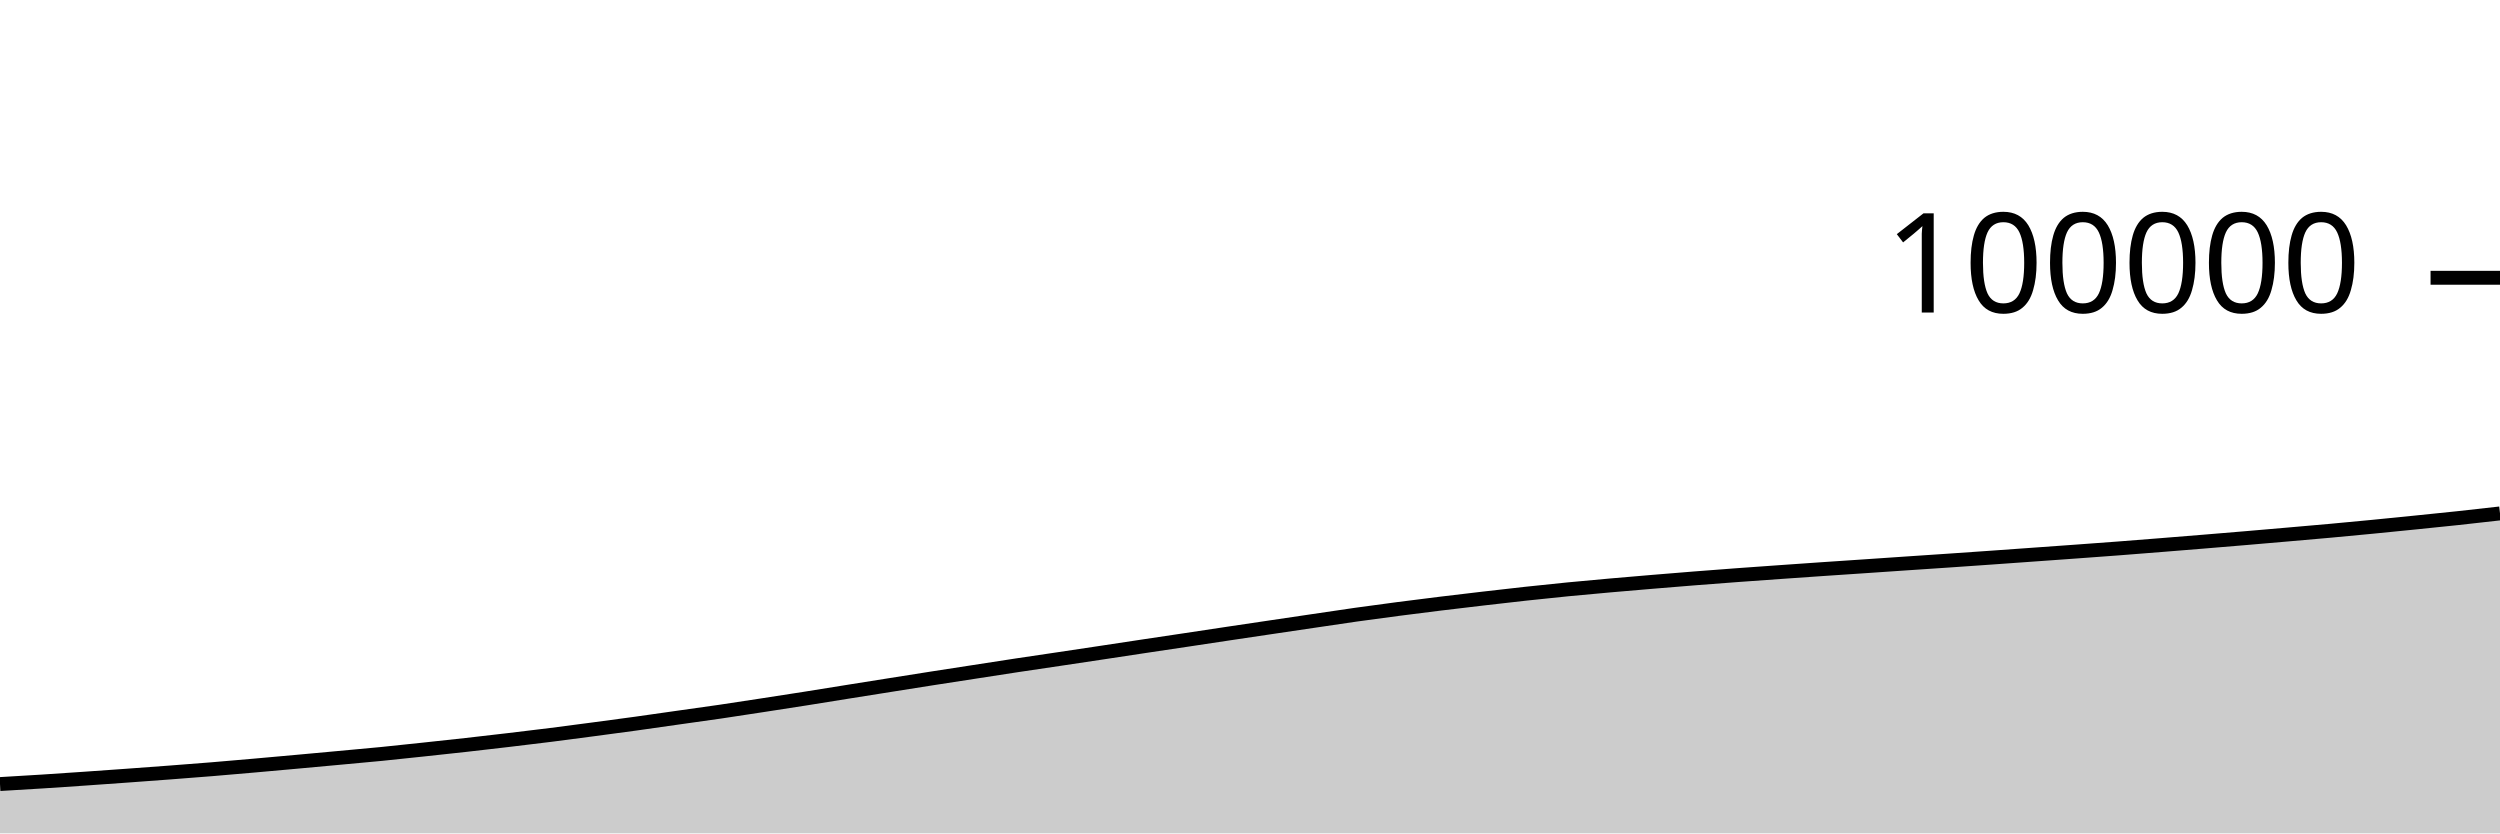
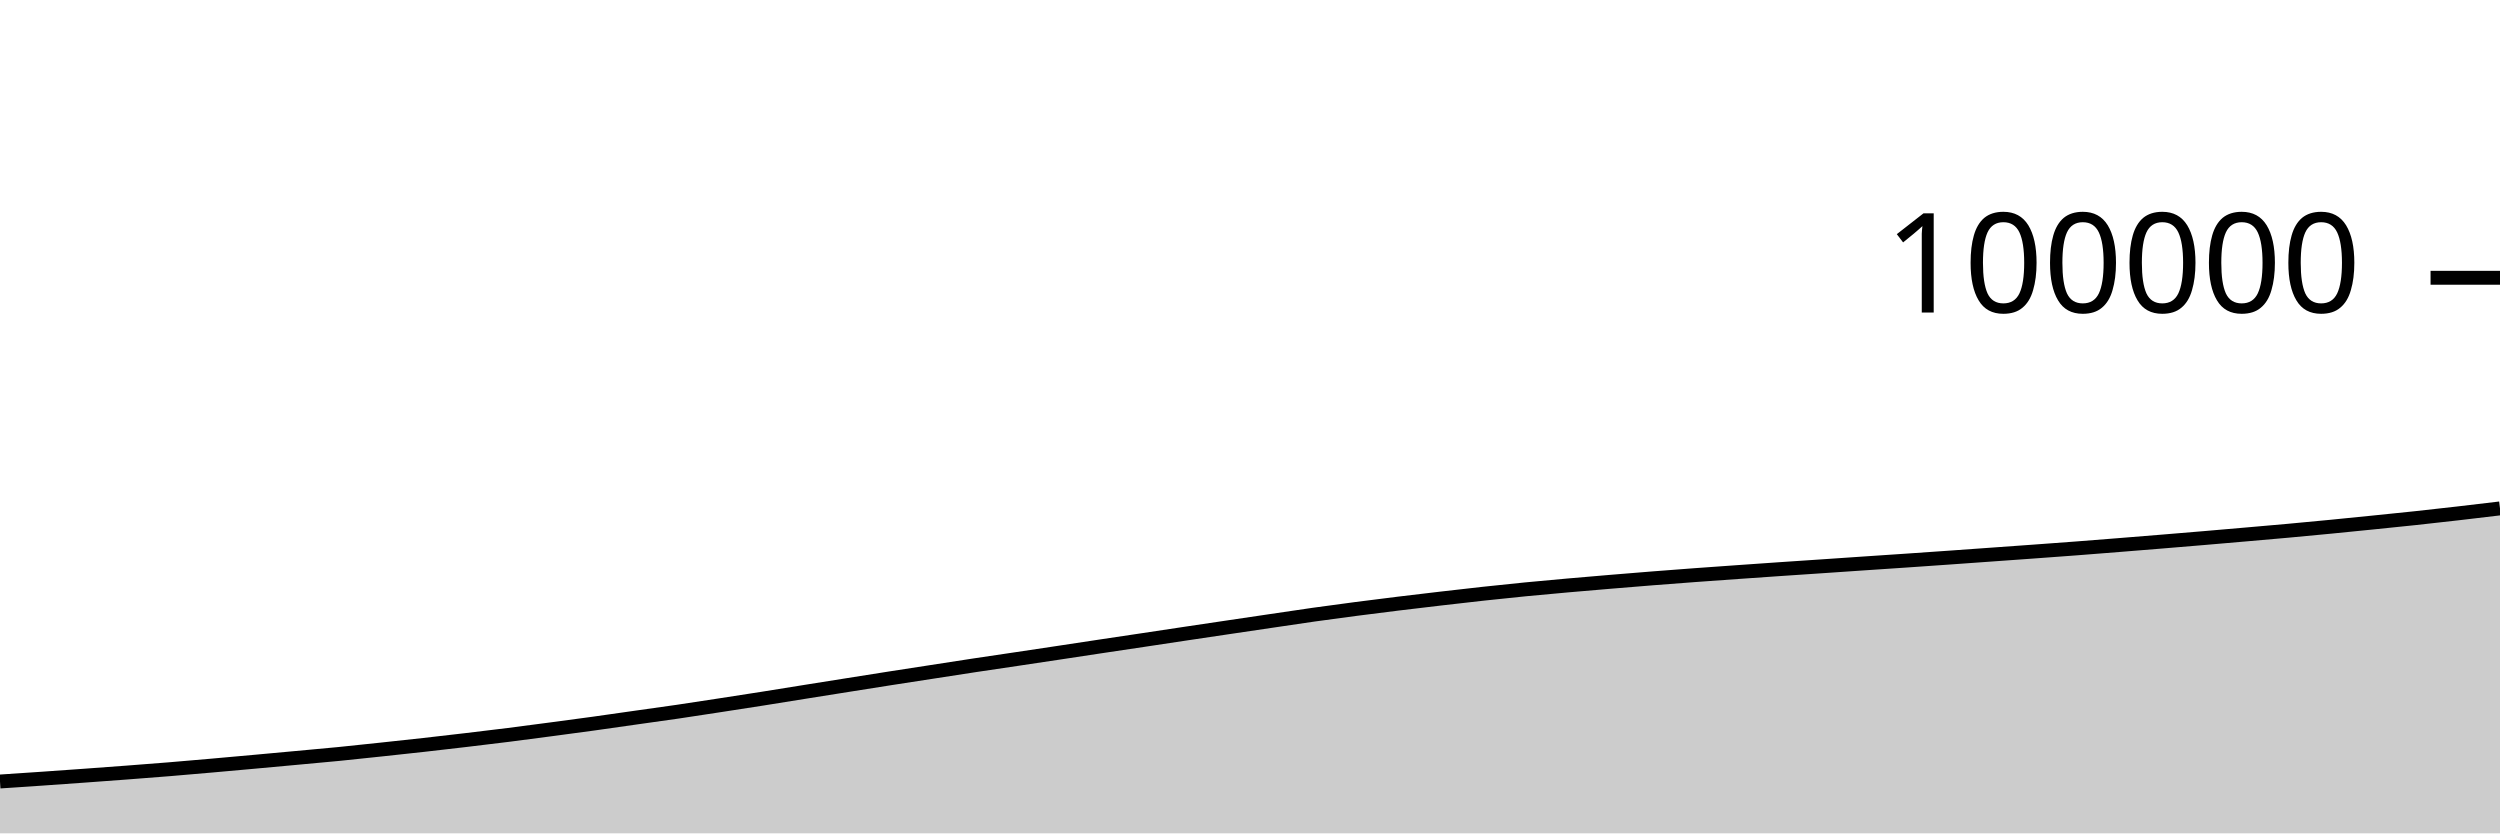
<svg xmlns="http://www.w3.org/2000/svg" viewBox="0 0 180 60">
  <g transform="translate(0,20)">
-     <path class="area" fill="rgba(0, 0, 0, 0.2)" d="M0,36.452C1.017,36.392,2.034,36.332,3.051,36.268C4.068,36.203,5.085,36.133,6.102,36.063C7.119,35.993,8.136,35.92,9.153,35.847C10.169,35.773,11.186,35.699,12.203,35.622C13.22,35.545,14.237,35.467,15.254,35.384C16.271,35.3,17.288,35.211,18.305,35.122C19.322,35.032,20.339,34.94,21.356,34.848C22.373,34.755,23.39,34.662,24.407,34.568C25.424,34.474,26.441,34.385,27.458,34.285C28.475,34.184,29.492,34.074,30.508,33.965C31.525,33.857,32.542,33.748,33.559,33.634C34.576,33.52,35.593,33.402,36.61,33.282C37.627,33.161,38.644,33.04,39.661,32.912C40.678,32.783,41.695,32.648,42.712,32.513C43.729,32.378,44.746,32.244,45.763,32.103C46.78,31.963,47.797,31.813,48.814,31.669C49.831,31.525,50.847,31.388,51.864,31.238C52.881,31.089,53.898,30.93,54.915,30.774C55.932,30.618,56.949,30.461,57.966,30.301C58.983,30.14,60,29.974,61.017,29.811C62.034,29.649,63.051,29.488,64.068,29.326C65.085,29.165,66.102,29.002,67.119,28.843C68.136,28.684,69.153,28.529,70.169,28.372C71.186,28.215,72.203,28.055,73.22,27.901C74.237,27.747,75.254,27.6,76.271,27.448C77.288,27.296,78.305,27.143,79.322,26.99C80.339,26.836,81.356,26.681,82.373,26.528C83.39,26.375,84.407,26.225,85.424,26.072C86.441,25.919,87.458,25.765,88.475,25.612C89.492,25.46,90.508,25.309,91.525,25.158C92.542,25.006,93.559,24.856,94.576,24.706C95.593,24.556,96.61,24.401,97.627,24.257C98.644,24.114,99.661,23.978,100.678,23.845C101.695,23.712,102.712,23.585,103.729,23.46C104.746,23.335,105.763,23.216,106.78,23.097C107.797,22.979,108.814,22.861,109.831,22.75C110.847,22.639,111.864,22.533,112.881,22.433C113.898,22.334,114.915,22.242,115.932,22.152C116.949,22.062,117.966,21.976,118.983,21.891C120,21.806,121.017,21.723,122.034,21.642C123.051,21.562,124.068,21.484,125.085,21.409C126.102,21.334,127.119,21.263,128.136,21.191C129.153,21.119,130.169,21.048,131.186,20.978C132.203,20.909,133.22,20.842,134.237,20.773C135.254,20.704,136.271,20.634,137.288,20.565C138.305,20.496,139.322,20.429,140.339,20.36C141.356,20.29,142.373,20.22,143.39,20.148C144.407,20.077,145.424,20.003,146.441,19.93C147.458,19.857,148.475,19.785,149.492,19.711C150.508,19.637,151.525,19.564,152.542,19.486C153.559,19.409,154.576,19.327,155.593,19.246C156.61,19.165,157.627,19.083,158.644,18.999C159.661,18.916,160.678,18.831,161.695,18.745C162.712,18.659,163.729,18.571,164.746,18.482C165.763,18.393,166.78,18.307,167.797,18.214C168.814,18.121,169.831,18.025,170.847,17.926C171.864,17.827,172.881,17.724,173.898,17.621C174.915,17.518,175.932,17.416,176.949,17.307C177.966,17.198,178.983,17.082,180,16.966L180,40C178.983,40,177.966,40,176.949,40C175.932,40,174.915,40,173.898,40C172.881,40,171.864,40,170.847,40C169.831,40,168.814,40,167.797,40C166.78,40,165.763,40,164.746,40C163.729,40,162.712,40,161.695,40C160.678,40,159.661,40,158.644,40C157.627,40,156.61,40,155.593,40C154.576,40,153.559,40,152.542,40C151.525,40,150.508,40,149.492,40C148.475,40,147.458,40,146.441,40C145.424,40,144.407,40,143.39,40C142.373,40,141.356,40,140.339,40C139.322,40,138.305,40,137.288,40C136.271,40,135.254,40,134.237,40C133.22,40,132.203,40,131.186,40C130.169,40,129.153,40,128.136,40C127.119,40,126.102,40,125.085,40C124.068,40,123.051,40,122.034,40C121.017,40,120,40,118.983,40C117.966,40,116.949,40,115.932,40C114.915,40,113.898,40,112.881,40C111.864,40,110.847,40,109.831,40C108.814,40,107.797,40,106.78,40C105.763,40,104.746,40,103.729,40C102.712,40,101.695,40,100.678,40C99.661,40,98.644,40,97.627,40C96.61,40,95.593,40,94.576,40C93.559,40,92.542,40,91.525,40C90.508,40,89.492,40,88.475,40C87.458,40,86.441,40,85.424,40C84.407,40,83.39,40,82.373,40C81.356,40,80.339,40,79.322,40C78.305,40,77.288,40,76.271,40C75.254,40,74.237,40,73.22,40C72.203,40,71.186,40,70.169,40C69.153,40,68.136,40,67.119,40C66.102,40,65.085,40,64.068,40C63.051,40,62.034,40,61.017,40C60,40,58.983,40,57.966,40C56.949,40,55.932,40,54.915,40C53.898,40,52.881,40,51.864,40C50.847,40,49.831,40,48.814,40C47.797,40,46.78,40,45.763,40C44.746,40,43.729,40,42.712,40C41.695,40,40.678,40,39.661,40C38.644,40,37.627,40,36.61,40C35.593,40,34.576,40,33.559,40C32.542,40,31.525,40,30.508,40C29.492,40,28.475,40,27.458,40C26.441,40,25.424,40,24.407,40C23.39,40,22.373,40,21.356,40C20.339,40,19.322,40,18.305,40C17.288,40,16.271,40,15.254,40C14.237,40,13.22,40,12.203,40C11.186,40,10.169,40,9.153,40C8.136,40,7.119,40,6.102,40C5.085,40,4.068,40,3.051,40C2.034,40,1.017,40,0,40Z" />
-     <path class="line" stroke="black" fill="none" d="M0,36.452C1.017,36.392,2.034,36.332,3.051,36.268C4.068,36.203,5.085,36.133,6.102,36.063C7.119,35.993,8.136,35.92,9.153,35.847C10.169,35.773,11.186,35.699,12.203,35.622C13.22,35.545,14.237,35.467,15.254,35.384C16.271,35.3,17.288,35.211,18.305,35.122C19.322,35.032,20.339,34.94,21.356,34.848C22.373,34.755,23.39,34.662,24.407,34.568C25.424,34.474,26.441,34.385,27.458,34.285C28.475,34.184,29.492,34.074,30.508,33.965C31.525,33.857,32.542,33.748,33.559,33.634C34.576,33.52,35.593,33.402,36.61,33.282C37.627,33.161,38.644,33.04,39.661,32.912C40.678,32.783,41.695,32.648,42.712,32.513C43.729,32.378,44.746,32.244,45.763,32.103C46.78,31.963,47.797,31.813,48.814,31.669C49.831,31.525,50.847,31.388,51.864,31.238C52.881,31.089,53.898,30.93,54.915,30.774C55.932,30.618,56.949,30.461,57.966,30.301C58.983,30.14,60,29.974,61.017,29.811C62.034,29.649,63.051,29.488,64.068,29.326C65.085,29.165,66.102,29.002,67.119,28.843C68.136,28.684,69.153,28.529,70.169,28.372C71.186,28.215,72.203,28.055,73.22,27.901C74.237,27.747,75.254,27.6,76.271,27.448C77.288,27.296,78.305,27.143,79.322,26.99C80.339,26.836,81.356,26.681,82.373,26.528C83.39,26.375,84.407,26.225,85.424,26.072C86.441,25.919,87.458,25.765,88.475,25.612C89.492,25.46,90.508,25.309,91.525,25.158C92.542,25.006,93.559,24.856,94.576,24.706C95.593,24.556,96.61,24.401,97.627,24.257C98.644,24.114,99.661,23.978,100.678,23.845C101.695,23.712,102.712,23.585,103.729,23.46C104.746,23.335,105.763,23.216,106.78,23.097C107.797,22.979,108.814,22.861,109.831,22.75C110.847,22.639,111.864,22.533,112.881,22.433C113.898,22.334,114.915,22.242,115.932,22.152C116.949,22.062,117.966,21.976,118.983,21.891C120,21.806,121.017,21.723,122.034,21.642C123.051,21.562,124.068,21.484,125.085,21.409C126.102,21.334,127.119,21.263,128.136,21.191C129.153,21.119,130.169,21.048,131.186,20.978C132.203,20.909,133.22,20.842,134.237,20.773C135.254,20.704,136.271,20.634,137.288,20.565C138.305,20.496,139.322,20.429,140.339,20.36C141.356,20.29,142.373,20.22,143.39,20.148C144.407,20.077,145.424,20.003,146.441,19.93C147.458,19.857,148.475,19.785,149.492,19.711C150.508,19.637,151.525,19.564,152.542,19.486C153.559,19.409,154.576,19.327,155.593,19.246C156.61,19.165,157.627,19.083,158.644,18.999C159.661,18.916,160.678,18.831,161.695,18.745C162.712,18.659,163.729,18.571,164.746,18.482C165.763,18.393,166.78,18.307,167.797,18.214C168.814,18.121,169.831,18.025,170.847,17.926C171.864,17.827,172.881,17.724,173.898,17.621C174.915,17.518,175.932,17.416,176.949,17.307C177.966,17.198,178.983,17.082,180,16.966" />
+     <path class="area" fill="rgba(0, 0, 0, 0.2)" d="M0,36.268C1.017,36.2,2.034,36.133,3.051,36.063C4.068,35.993,5.085,35.92,6.102,35.847C7.119,35.773,8.136,35.699,9.153,35.622C10.169,35.545,11.186,35.467,12.203,35.384C13.22,35.3,14.237,35.211,15.254,35.122C16.271,35.032,17.288,34.94,18.305,34.848C19.322,34.755,20.339,34.662,21.356,34.568C22.373,34.474,23.39,34.385,24.407,34.285C25.424,34.184,26.441,34.074,27.458,33.965C28.475,33.857,29.492,33.748,30.508,33.634C31.525,33.52,32.542,33.402,33.559,33.282C34.576,33.161,35.593,33.04,36.61,32.912C37.627,32.783,38.644,32.648,39.661,32.513C40.678,32.378,41.695,32.244,42.712,32.103C43.729,31.963,44.746,31.813,45.763,31.669C46.78,31.525,47.797,31.388,48.814,31.238C49.831,31.089,50.847,30.93,51.864,30.774C52.881,30.618,53.898,30.461,54.915,30.301C55.932,30.14,56.949,29.974,57.966,29.811C58.983,29.649,60,29.488,61.017,29.326C62.034,29.165,63.051,29.002,64.068,28.843C65.085,28.684,66.102,28.529,67.119,28.372C68.136,28.215,69.153,28.055,70.169,27.901C71.186,27.747,72.203,27.6,73.22,27.448C74.237,27.296,75.254,27.143,76.271,26.99C77.288,26.836,78.305,26.681,79.322,26.528C80.339,26.375,81.356,26.225,82.373,26.072C83.39,25.919,84.407,25.765,85.424,25.612C86.441,25.46,87.458,25.309,88.475,25.158C89.492,25.006,90.508,24.856,91.525,24.706C92.542,24.556,93.559,24.401,94.576,24.257C95.593,24.114,96.61,23.978,97.627,23.845C98.644,23.712,99.661,23.585,100.678,23.46C101.695,23.335,102.712,23.216,103.729,23.097C104.746,22.979,105.763,22.861,106.78,22.75C107.797,22.639,108.814,22.533,109.831,22.433C110.847,22.334,111.864,22.242,112.881,22.152C113.898,22.062,114.915,21.976,115.932,21.891C116.949,21.806,117.966,21.723,118.983,21.642C120,21.562,121.017,21.484,122.034,21.409C123.051,21.334,124.068,21.263,125.085,21.191C126.102,21.119,127.119,21.048,128.136,20.978C129.153,20.909,130.169,20.842,131.186,20.773C132.203,20.704,133.22,20.634,134.237,20.565C135.254,20.496,136.271,20.429,137.288,20.36C138.305,20.29,139.322,20.22,140.339,20.148C141.356,20.077,142.373,20.003,143.39,19.93C144.407,19.857,145.424,19.785,146.441,19.711C147.458,19.637,148.475,19.564,149.492,19.486C150.508,19.409,151.525,19.327,152.542,19.246C153.559,19.165,154.576,19.083,155.593,18.999C156.61,18.916,157.627,18.831,158.644,18.745C159.661,18.659,160.678,18.571,161.695,18.482C162.712,18.393,163.729,18.307,164.746,18.214C165.763,18.121,166.78,18.025,167.797,17.926C168.814,17.827,169.831,17.724,170.847,17.621C171.864,17.518,172.881,17.416,173.898,17.307C174.915,17.198,175.932,17.083,176.949,16.966C177.966,16.849,178.983,16.727,180,16.605L180,40C178.983,40,177.966,40,176.949,40C175.932,40,174.915,40,173.898,40C172.881,40,171.864,40,170.847,40C169.831,40,168.814,40,167.797,40C166.78,40,165.763,40,164.746,40C163.729,40,162.712,40,161.695,40C160.678,40,159.661,40,158.644,40C157.627,40,156.61,40,155.593,40C154.576,40,153.559,40,152.542,40C151.525,40,150.508,40,149.492,40C148.475,40,147.458,40,146.441,40C145.424,40,144.407,40,143.39,40C142.373,40,141.356,40,140.339,40C139.322,40,138.305,40,137.288,40C136.271,40,135.254,40,134.237,40C133.22,40,132.203,40,131.186,40C130.169,40,129.153,40,128.136,40C127.119,40,126.102,40,125.085,40C124.068,40,123.051,40,122.034,40C121.017,40,120,40,118.983,40C117.966,40,116.949,40,115.932,40C114.915,40,113.898,40,112.881,40C111.864,40,110.847,40,109.831,40C108.814,40,107.797,40,106.78,40C105.763,40,104.746,40,103.729,40C102.712,40,101.695,40,100.678,40C99.661,40,98.644,40,97.627,40C96.61,40,95.593,40,94.576,40C93.559,40,92.542,40,91.525,40C90.508,40,89.492,40,88.475,40C87.458,40,86.441,40,85.424,40C84.407,40,83.39,40,82.373,40C81.356,40,80.339,40,79.322,40C78.305,40,77.288,40,76.271,40C75.254,40,74.237,40,73.22,40C72.203,40,71.186,40,70.169,40C69.153,40,68.136,40,67.119,40C66.102,40,65.085,40,64.068,40C63.051,40,62.034,40,61.017,40C60,40,58.983,40,57.966,40C56.949,40,55.932,40,54.915,40C53.898,40,52.881,40,51.864,40C50.847,40,49.831,40,48.814,40C47.797,40,46.78,40,45.763,40C44.746,40,43.729,40,42.712,40C41.695,40,40.678,40,39.661,40C38.644,40,37.627,40,36.61,40C35.593,40,34.576,40,33.559,40C32.542,40,31.525,40,30.508,40C29.492,40,28.475,40,27.458,40C26.441,40,25.424,40,24.407,40C23.39,40,22.373,40,21.356,40C20.339,40,19.322,40,18.305,40C17.288,40,16.271,40,15.254,40C14.237,40,13.22,40,12.203,40C11.186,40,10.169,40,9.153,40C8.136,40,7.119,40,6.102,40C5.085,40,4.068,40,3.051,40C2.034,40,1.017,40,0,40Z" />
+     <path class="line" stroke="black" fill="none" d="M0,36.268C1.017,36.2,2.034,36.133,3.051,36.063C4.068,35.993,5.085,35.92,6.102,35.847C7.119,35.773,8.136,35.699,9.153,35.622C10.169,35.545,11.186,35.467,12.203,35.384C13.22,35.3,14.237,35.211,15.254,35.122C16.271,35.032,17.288,34.94,18.305,34.848C19.322,34.755,20.339,34.662,21.356,34.568C22.373,34.474,23.39,34.385,24.407,34.285C25.424,34.184,26.441,34.074,27.458,33.965C28.475,33.857,29.492,33.748,30.508,33.634C31.525,33.52,32.542,33.402,33.559,33.282C34.576,33.161,35.593,33.04,36.61,32.912C37.627,32.783,38.644,32.648,39.661,32.513C40.678,32.378,41.695,32.244,42.712,32.103C43.729,31.963,44.746,31.813,45.763,31.669C46.78,31.525,47.797,31.388,48.814,31.238C49.831,31.089,50.847,30.93,51.864,30.774C52.881,30.618,53.898,30.461,54.915,30.301C55.932,30.14,56.949,29.974,57.966,29.811C58.983,29.649,60,29.488,61.017,29.326C62.034,29.165,63.051,29.002,64.068,28.843C65.085,28.684,66.102,28.529,67.119,28.372C68.136,28.215,69.153,28.055,70.169,27.901C71.186,27.747,72.203,27.6,73.22,27.448C74.237,27.296,75.254,27.143,76.271,26.99C77.288,26.836,78.305,26.681,79.322,26.528C80.339,26.375,81.356,26.225,82.373,26.072C83.39,25.919,84.407,25.765,85.424,25.612C86.441,25.46,87.458,25.309,88.475,25.158C89.492,25.006,90.508,24.856,91.525,24.706C92.542,24.556,93.559,24.401,94.576,24.257C95.593,24.114,96.61,23.978,97.627,23.845C98.644,23.712,99.661,23.585,100.678,23.46C101.695,23.335,102.712,23.216,103.729,23.097C104.746,22.979,105.763,22.861,106.78,22.75C107.797,22.639,108.814,22.533,109.831,22.433C110.847,22.334,111.864,22.242,112.881,22.152C113.898,22.062,114.915,21.976,115.932,21.891C116.949,21.806,117.966,21.723,118.983,21.642C120,21.562,121.017,21.484,122.034,21.409C123.051,21.334,124.068,21.263,125.085,21.191C126.102,21.119,127.119,21.048,128.136,20.978C129.153,20.909,130.169,20.842,131.186,20.773C132.203,20.704,133.22,20.634,134.237,20.565C135.254,20.496,136.271,20.429,137.288,20.36C138.305,20.29,139.322,20.22,140.339,20.148C141.356,20.077,142.373,20.003,143.39,19.93C144.407,19.857,145.424,19.785,146.441,19.711C147.458,19.637,148.475,19.564,149.492,19.486C150.508,19.409,151.525,19.327,152.542,19.246C153.559,19.165,154.576,19.083,155.593,18.999C156.61,18.916,157.627,18.831,158.644,18.745C159.661,18.659,160.678,18.571,161.695,18.482C162.712,18.393,163.729,18.307,164.746,18.214C165.763,18.121,166.78,18.025,167.797,17.926C168.814,17.827,169.831,17.724,170.847,17.621C171.864,17.518,172.881,17.416,173.898,17.307C174.915,17.198,175.932,17.083,176.949,16.966C177.966,16.849,178.983,16.727,180,16.605" />
    <path class="axis-ceiling" stroke-width="1" stroke="black" fill="none" d="M175,0L180,0" />
    <text class="axis-ceiling-label" font-family="sans-serif" text-anchor="end" font-size="10px" x="170" y="2.5">100000</text>
  </g>
</svg>
